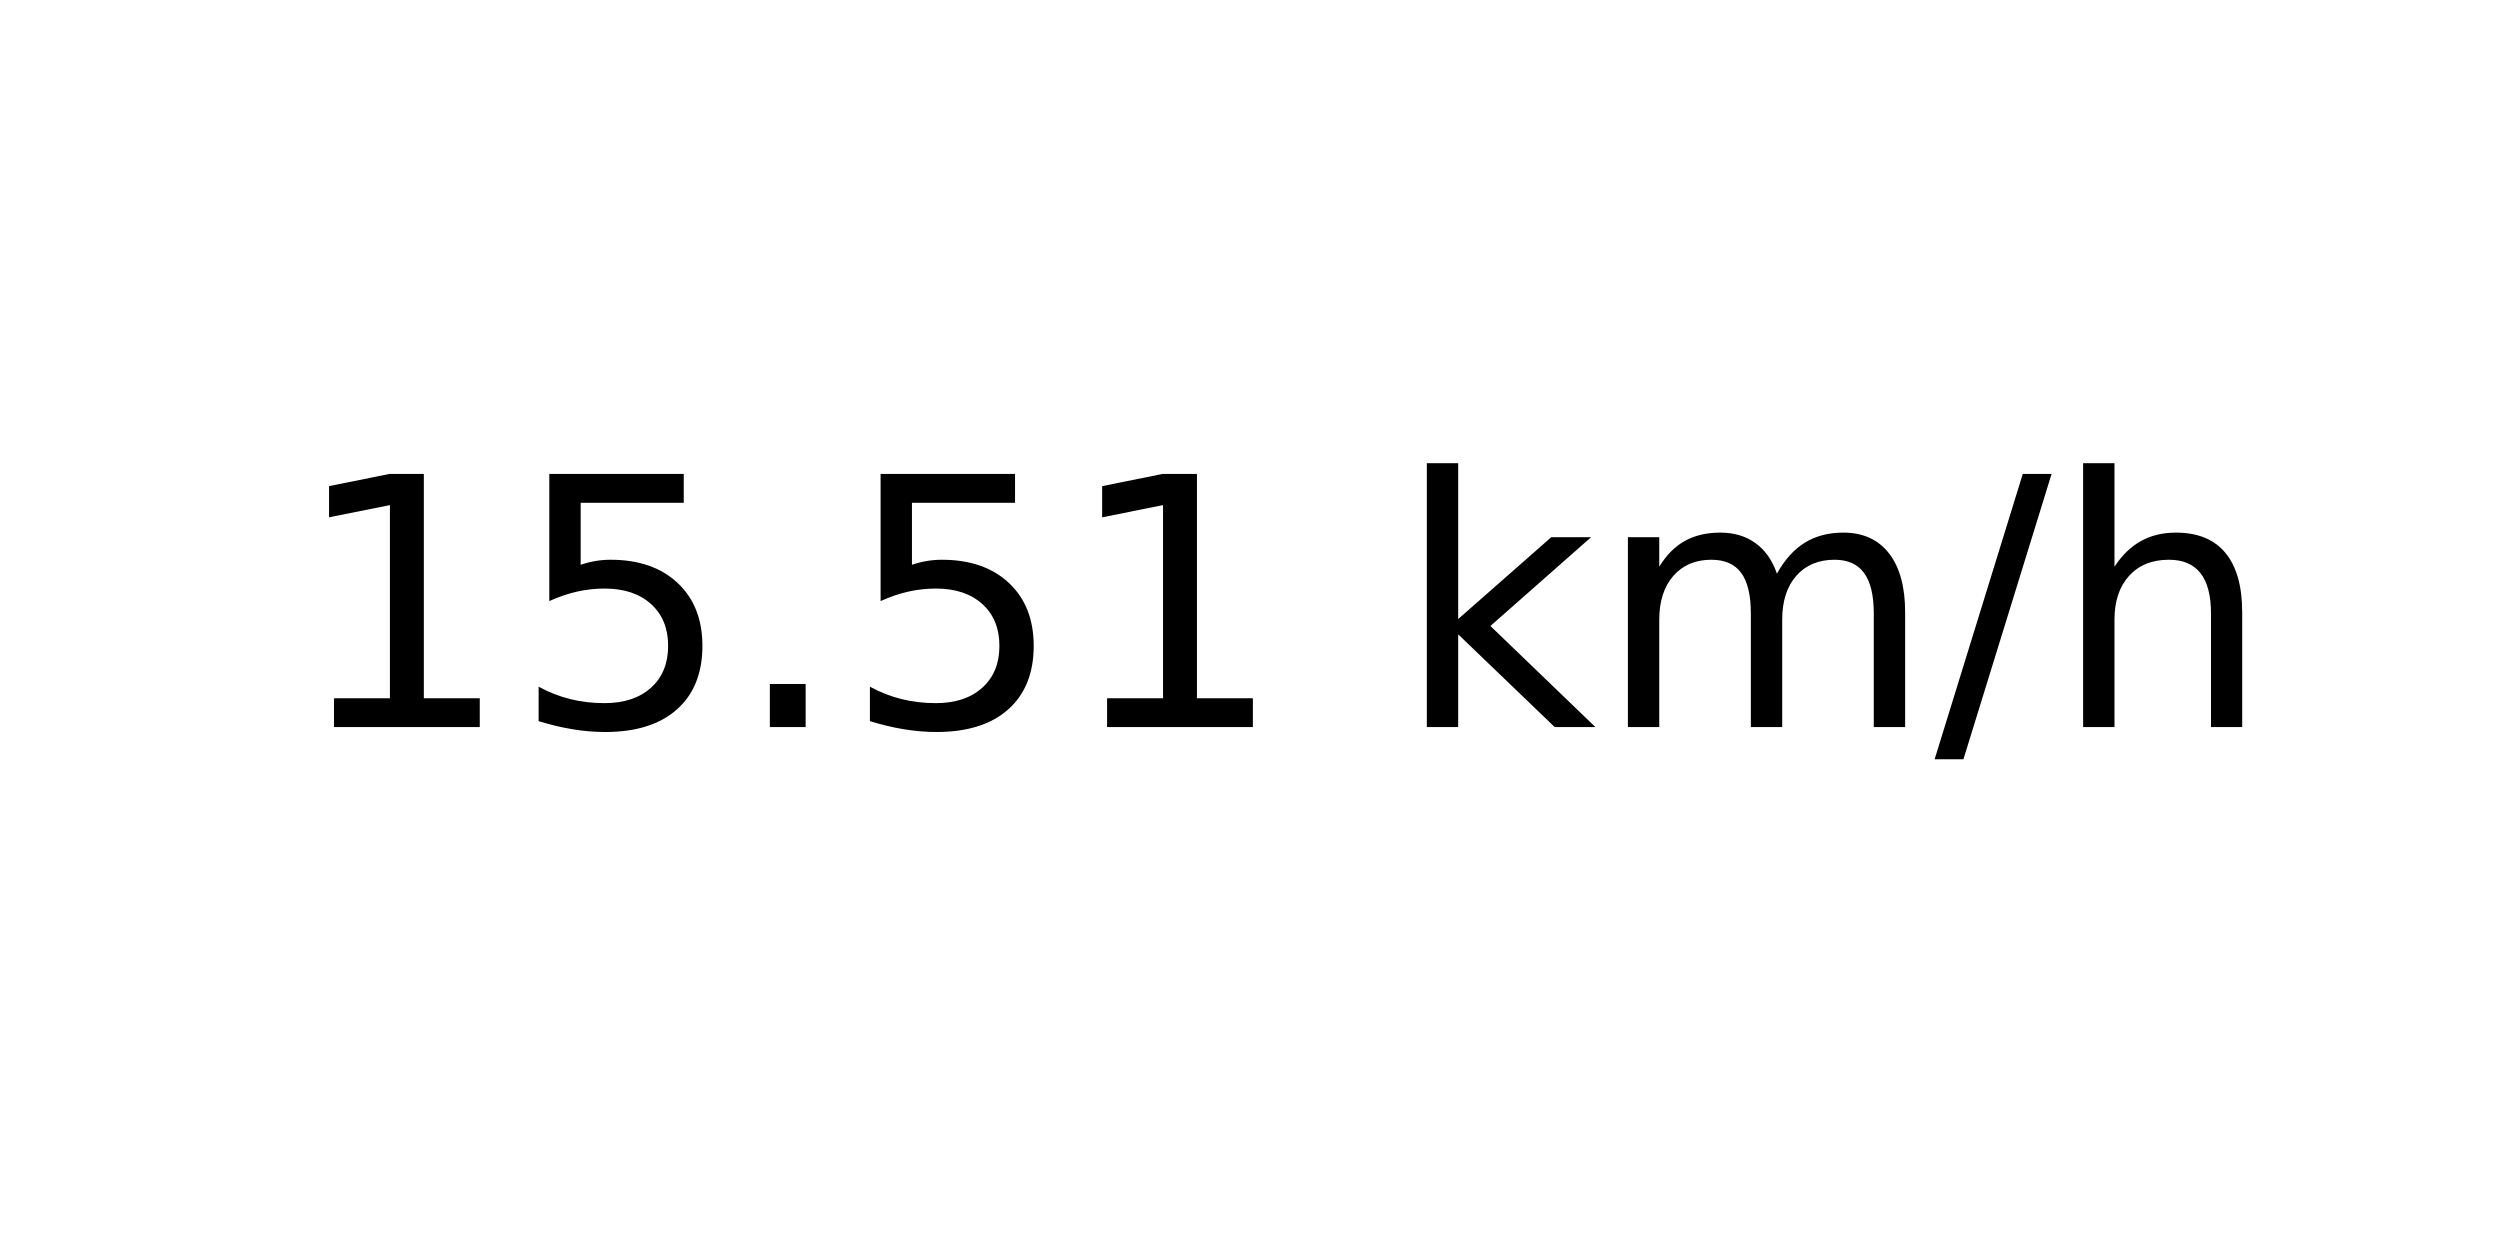
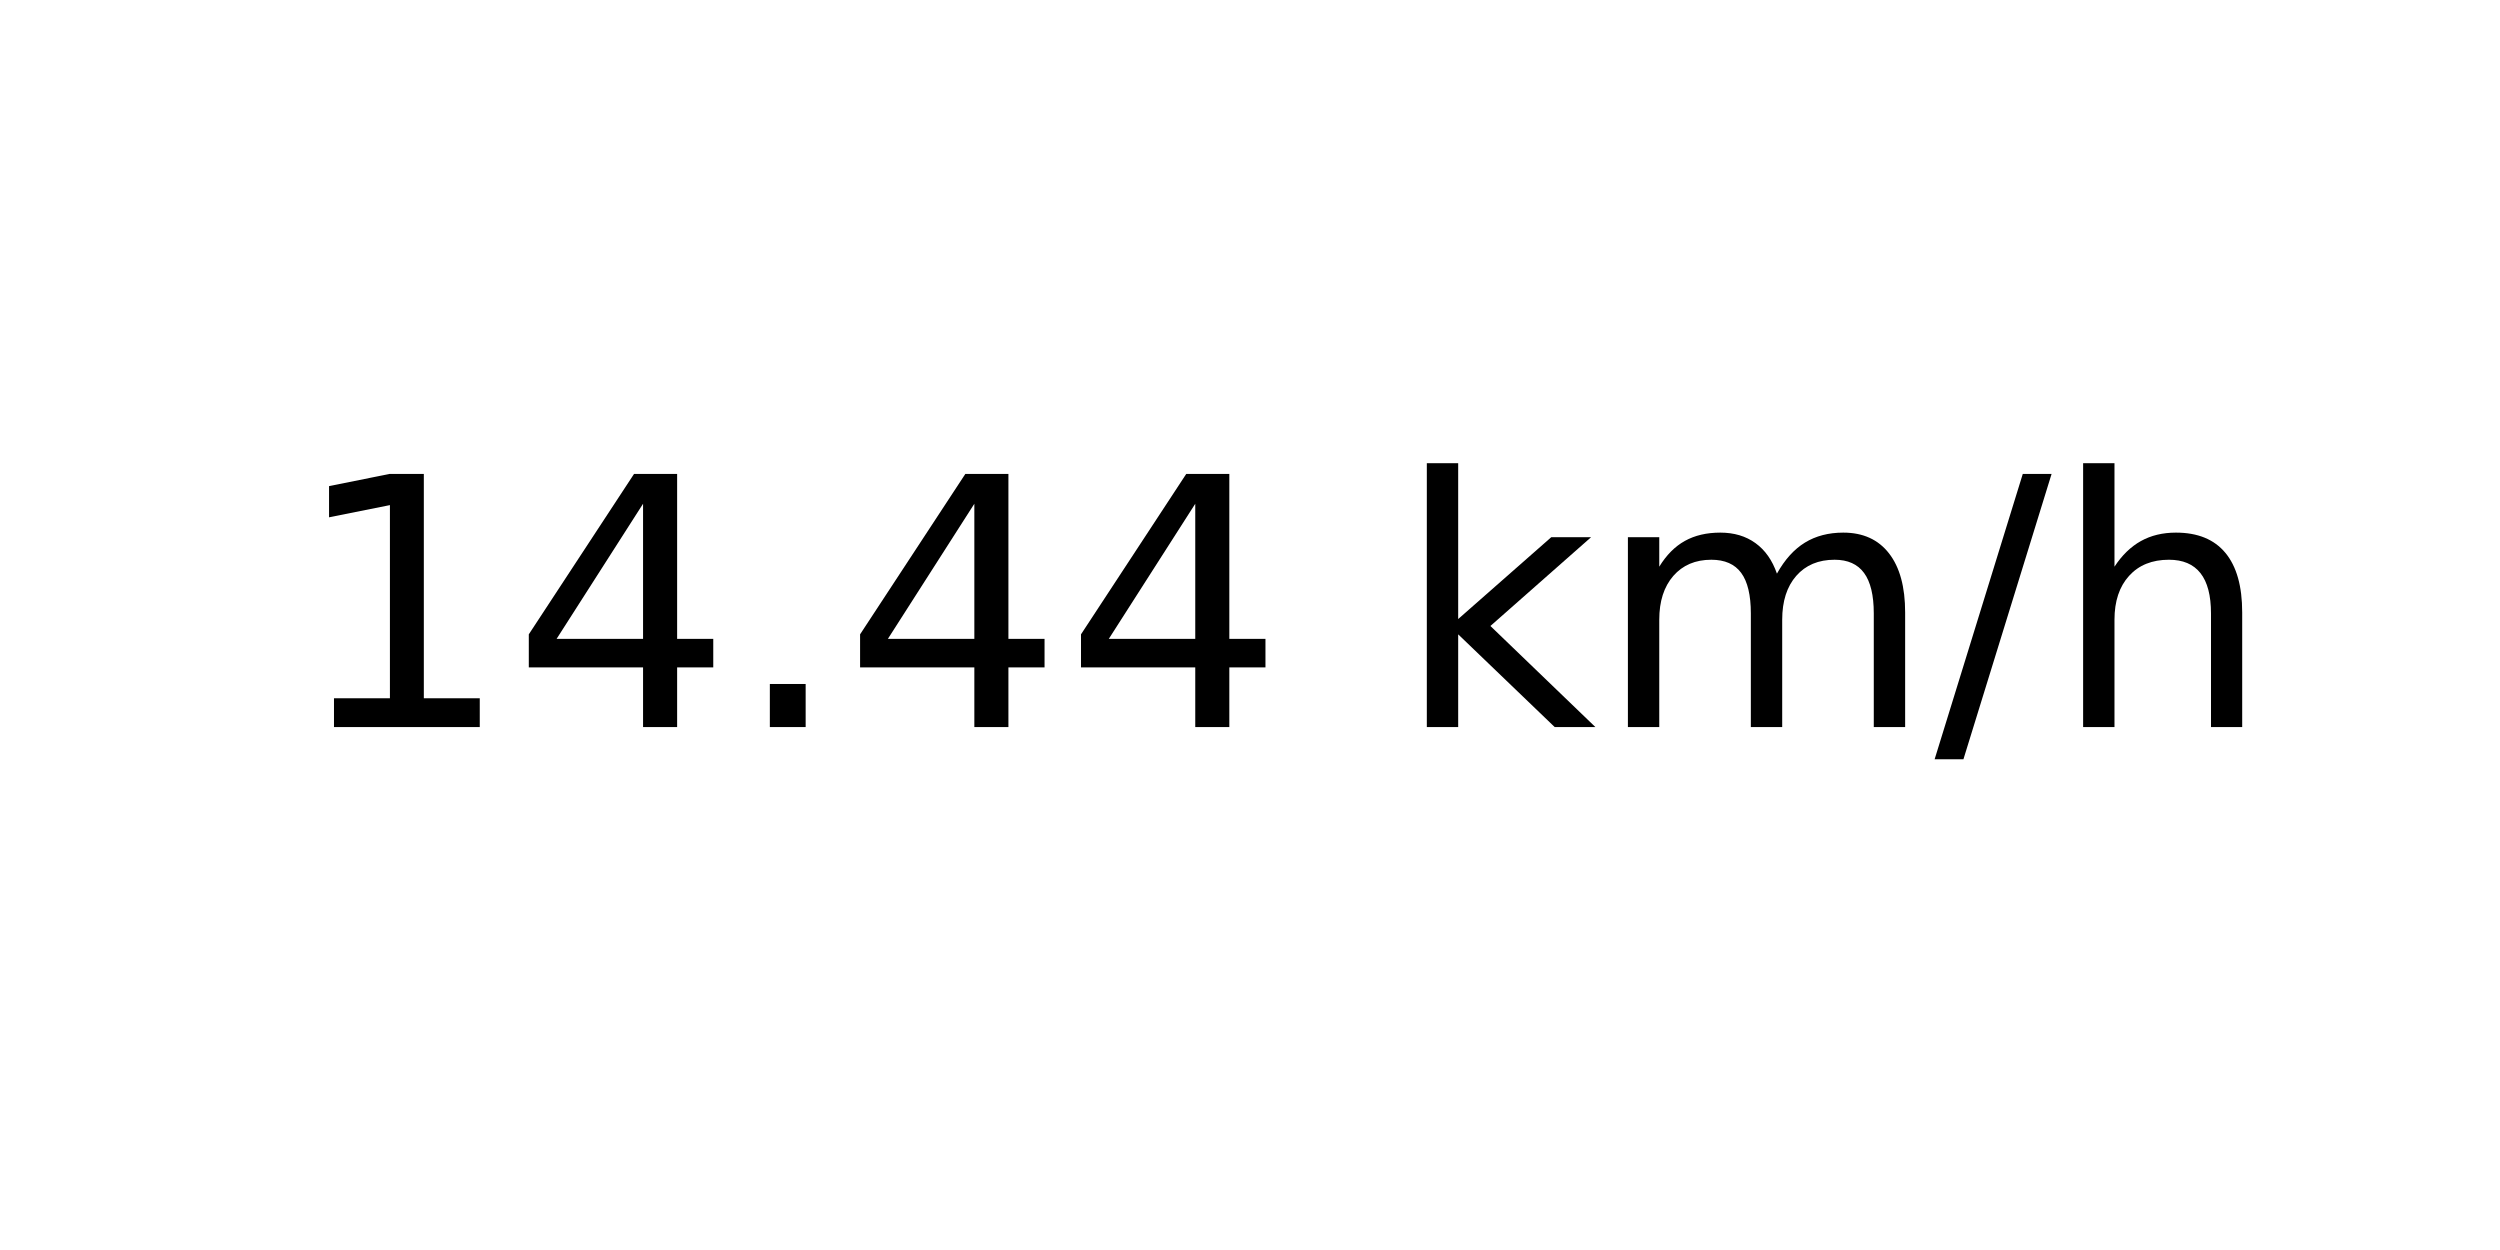
<svg xmlns="http://www.w3.org/2000/svg" xmlns:xlink="http://www.w3.org/1999/xlink" width="72pt" height="36pt" viewBox="0 0 72 36" version="1.1">
  <defs>
    <style type="text/css">*{stroke-linejoin: round; stroke-linecap: butt}</style>
  </defs>
  <g id="figure_1">
    <g id="axes_1">
      <g id="text_1">
        <g transform="translate(8.378125 20.93937) scale(0.1 -0.1)">
          <defs>
            <path id="DejaVuSans-31" d="M 794 531  L 1825 531  L 1825 4091  L 703 3866  L 703 4441  L 1819 4666  L 2450 4666  L 2450 531  L 3481 531  L 3481 0  L 794 0  L 794 531  z " transform="scale(0.015625)" />
-             <path id="DejaVuSans-35" d="M 691 4666  L 3169 4666  L 3169 4134  L 1269 4134  L 1269 2991  Q 1406 3038 1543 3061  Q 1681 3084 1819 3084  Q 2600 3084 3056 2656  Q 3513 2228 3513 1497  Q 3513 744 3044 326  Q 2575 -91 1722 -91  Q 1428 -91 1123 -41  Q 819 9 494 109  L 494 744  Q 775 591 1075 516  Q 1375 441 1709 441  Q 2250 441 2565 725  Q 2881 1009 2881 1497  Q 2881 1984 2565 2268  Q 2250 2553 1709 2553  Q 1456 2553 1204 2497  Q 953 2441 691 2322  L 691 4666  z " transform="scale(0.015625)" />
+             <path id="DejaVuSans-34" d="M 2419 4116  L 825 1625  L 2419 1625  L 2419 4116  z M 2253 4666  L 3047 4666  L 3047 1625  L 3713 1625  L 3713 1100  L 3047 1100  L 3047 0  L 2419 0  L 2419 1100  L 313 1100  L 313 1709  L 2253 4666  z " transform="scale(0.015625)" />
            <path id="DejaVuSans-2e" d="M 684 794  L 1344 794  L 1344 0  L 684 0  L 684 794  z " transform="scale(0.015625)" />
            <path id="DejaVuSans-20" transform="scale(0.015625)" />
            <path id="DejaVuSans-6b" d="M 581 4863  L 1159 4863  L 1159 1991  L 2875 3500  L 3609 3500  L 1753 1863  L 3688 0  L 2938 0  L 1159 1709  L 1159 0  L 581 0  L 581 4863  z " transform="scale(0.015625)" />
            <path id="DejaVuSans-6d" d="M 3328 2828  Q 3544 3216 3844 3400  Q 4144 3584 4550 3584  Q 5097 3584 5394 3201  Q 5691 2819 5691 2113  L 5691 0  L 5113 0  L 5113 2094  Q 5113 2597 4934 2840  Q 4756 3084 4391 3084  Q 3944 3084 3684 2787  Q 3425 2491 3425 1978  L 3425 0  L 2847 0  L 2847 2094  Q 2847 2600 2669 2842  Q 2491 3084 2119 3084  Q 1678 3084 1418 2786  Q 1159 2488 1159 1978  L 1159 0  L 581 0  L 581 3500  L 1159 3500  L 1159 2956  Q 1356 3278 1631 3431  Q 1906 3584 2284 3584  Q 2666 3584 2933 3390  Q 3200 3197 3328 2828  z " transform="scale(0.015625)" />
            <path id="DejaVuSans-2f" d="M 1625 4666  L 2156 4666  L 531 -594  L 0 -594  L 1625 4666  z " transform="scale(0.015625)" />
            <path id="DejaVuSans-68" d="M 3513 2113  L 3513 0  L 2938 0  L 2938 2094  Q 2938 2591 2744 2837  Q 2550 3084 2163 3084  Q 1697 3084 1428 2787  Q 1159 2491 1159 1978  L 1159 0  L 581 0  L 581 4863  L 1159 4863  L 1159 2956  Q 1366 3272 1645 3428  Q 1925 3584 2291 3584  Q 2894 3584 3203 3211  Q 3513 2838 3513 2113  z " transform="scale(0.015625)" />
          </defs>
          <use xlink:href="#DejaVuSans-31" />
-           <use xlink:href="#DejaVuSans-35" x="63.623" />
+           <use xlink:href="#DejaVuSans-34" x="63.623" />
          <use xlink:href="#DejaVuSans-2e" x="127.246" />
-           <use xlink:href="#DejaVuSans-35" x="159.033" />
-           <use xlink:href="#DejaVuSans-31" x="222.656" />
+           <use xlink:href="#DejaVuSans-34" x="159.033" />
+           <use xlink:href="#DejaVuSans-34" x="222.656" />
          <use xlink:href="#DejaVuSans-20" x="286.279" />
          <use xlink:href="#DejaVuSans-6b" x="318.066" />
          <use xlink:href="#DejaVuSans-6d" x="375.977" />
          <use xlink:href="#DejaVuSans-2f" x="473.389" />
          <use xlink:href="#DejaVuSans-68" x="507.08" />
        </g>
      </g>
    </g>
  </g>
</svg>
